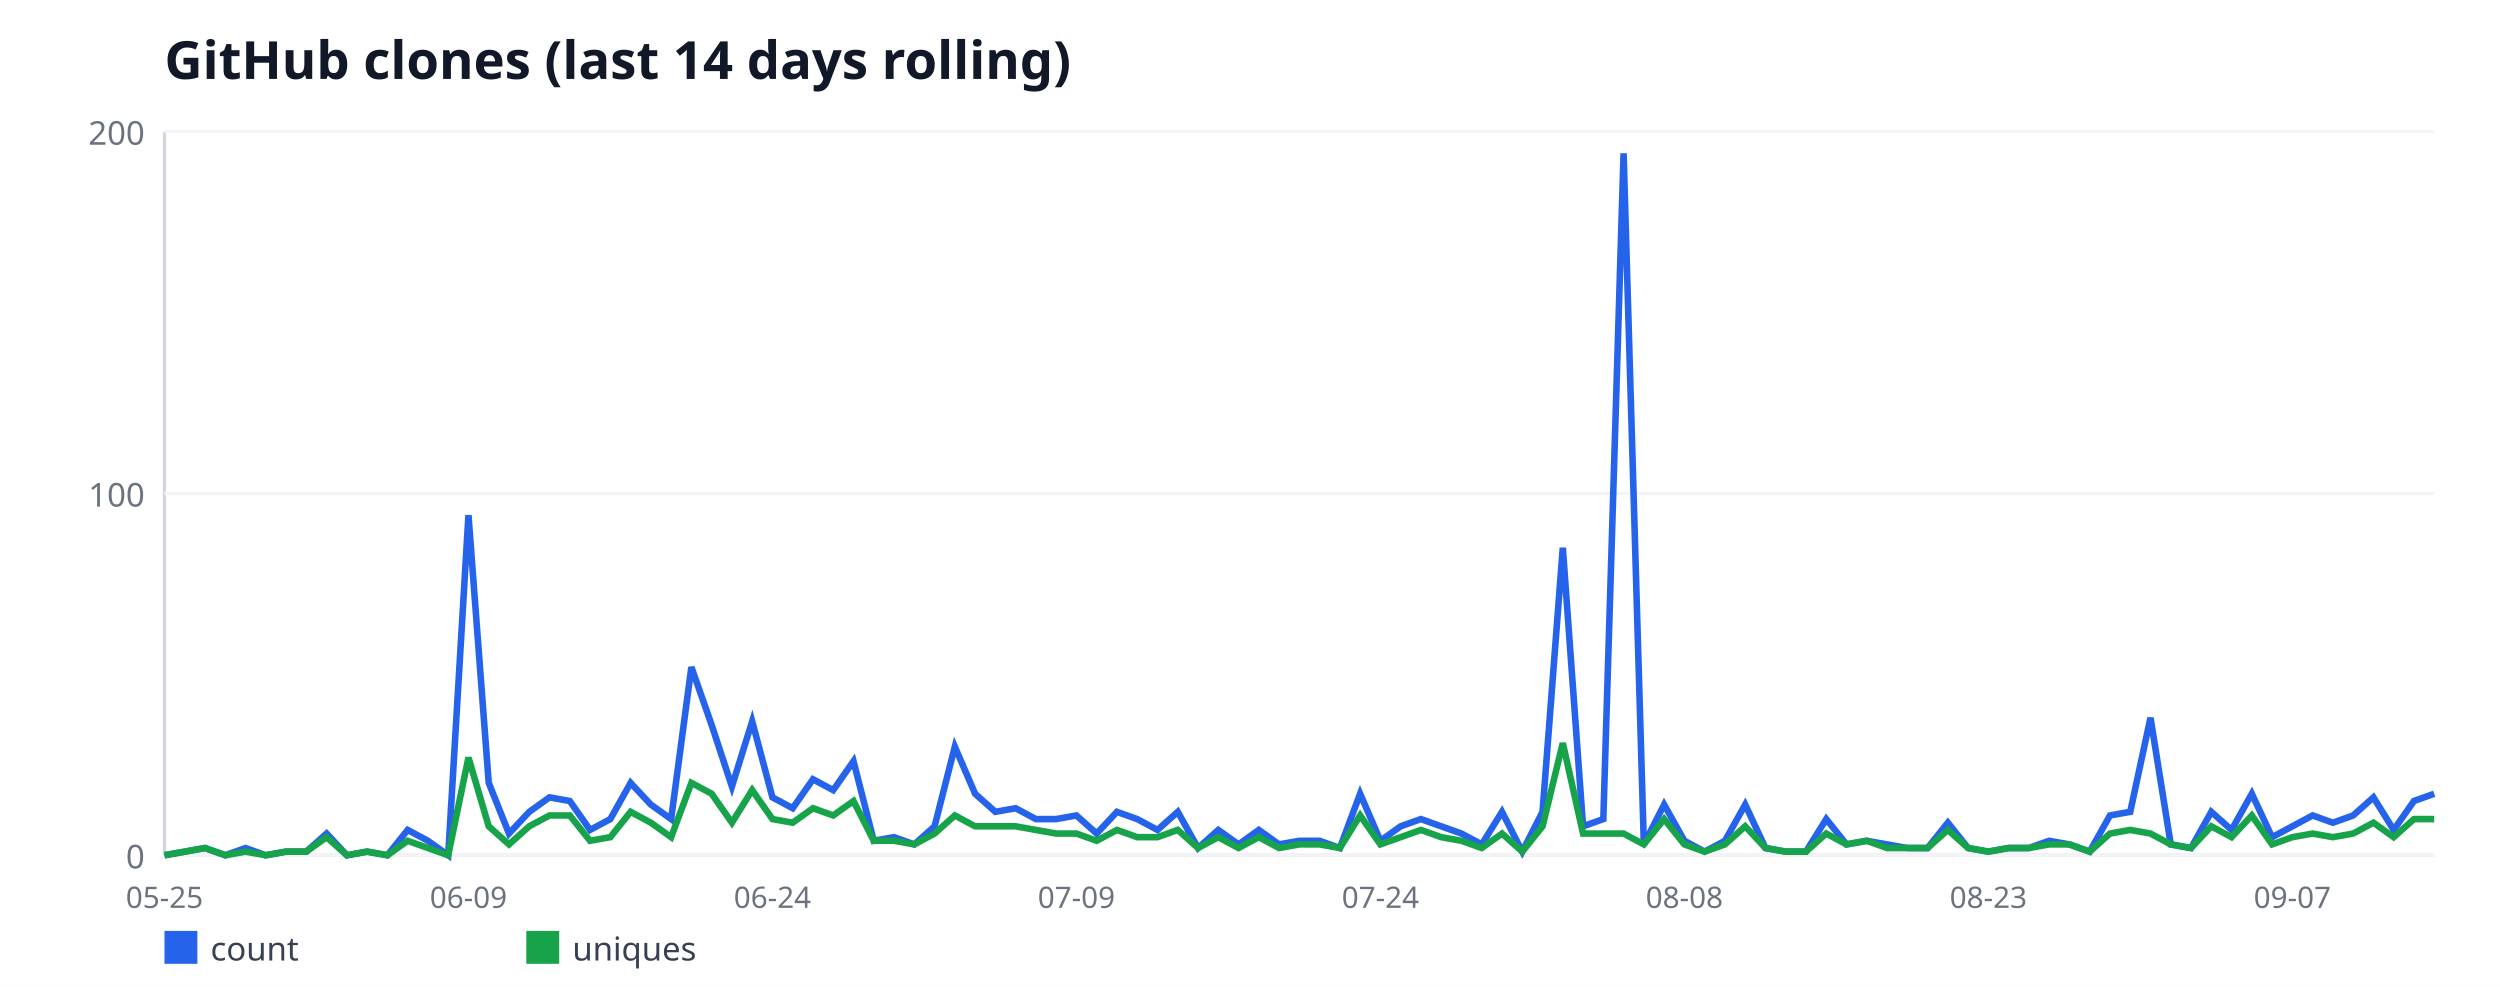
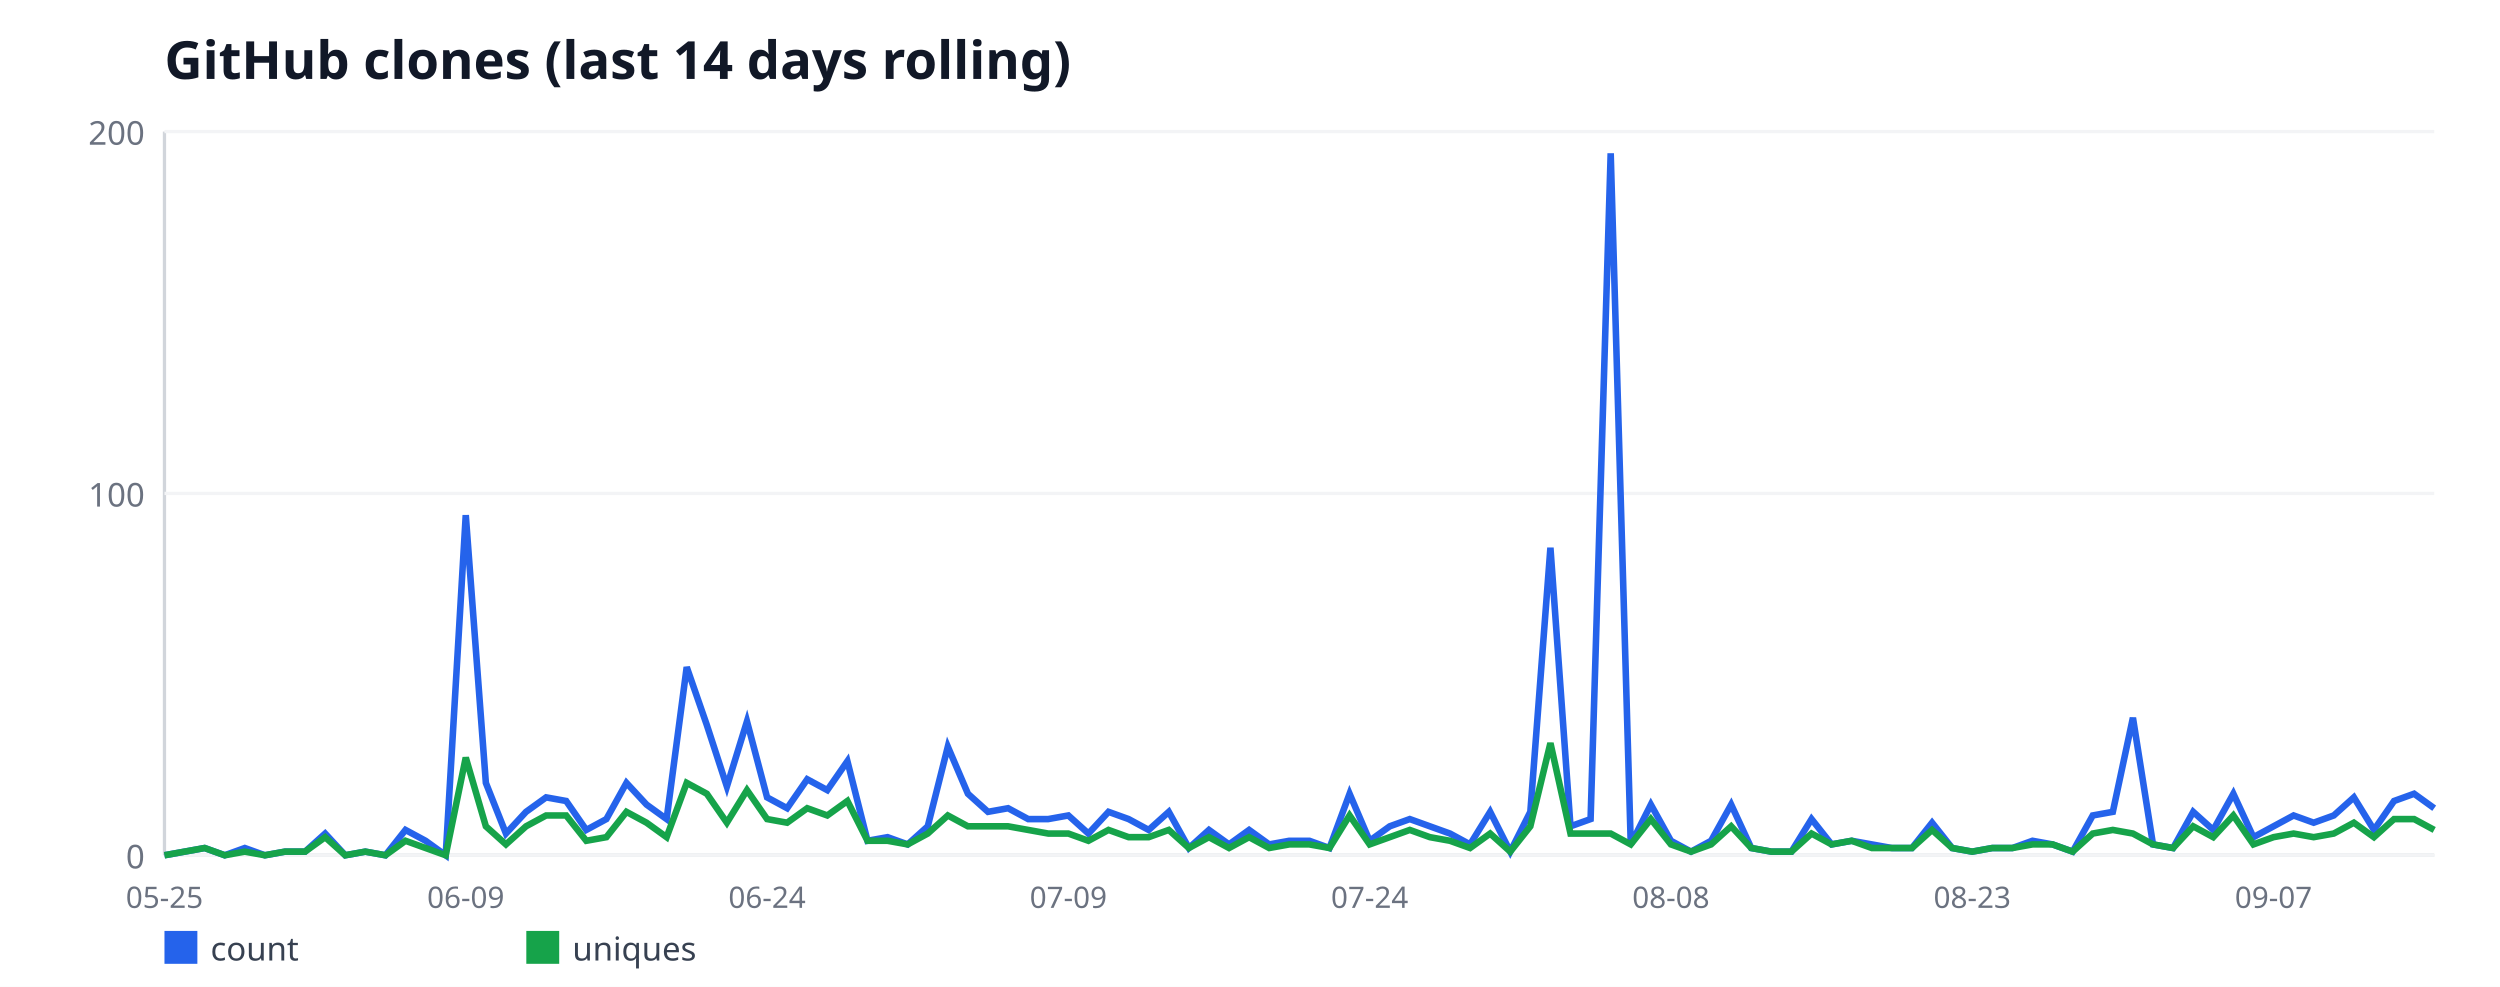
<svg xmlns="http://www.w3.org/2000/svg" width="760" height="300" viewBox="0 0 760 300" font-family="sans-serif">
  <rect width="760" height="300" fill="#ffffff" />
  <text x="50" y="24" font-size="16" font-weight="bold" fill="#111827">GitHub clones (last 14 days rolling)</text>
  <line x1="50" y1="40" x2="50" y2="260" stroke="#d1d5db" stroke-width="1" />
  <line x1="50" y1="260" x2="740" y2="260" stroke="#d1d5db" stroke-width="1" />
  <line x1="50" y1="260" x2="740" y2="260" stroke="#f3f4f6" stroke-width="1" />
  <text x="44" y="264" font-size="10" fill="#6b7280" text-anchor="end">0</text>
  <line x1="50" y1="150" x2="740" y2="150" stroke="#f3f4f6" stroke-width="1" />
  <text x="44" y="154" font-size="10" fill="#6b7280" text-anchor="end">100</text>
  <line x1="50" y1="40" x2="740" y2="40" stroke="#f3f4f6" stroke-width="1" />
  <text x="44" y="44" font-size="10" fill="#6b7280" text-anchor="end">200</text>
  <text x="50" y="276" font-size="9" fill="#6b7280" text-anchor="middle">05-25</text>
-   <text x="142.41" y="276" font-size="9" fill="#6b7280" text-anchor="middle">06-09</text>
-   <text x="234.82" y="276" font-size="9" fill="#6b7280" text-anchor="middle">06-24</text>
-   <text x="327.23" y="276" font-size="9" fill="#6b7280" text-anchor="middle">07-09</text>
-   <text x="419.64" y="276" font-size="9" fill="#6b7280" text-anchor="middle">07-24</text>
-   <text x="512.05" y="276" font-size="9" fill="#6b7280" text-anchor="middle">08-08</text>
-   <text x="604.46" y="276" font-size="9" fill="#6b7280" text-anchor="middle">08-23</text>
-   <text x="696.88" y="276" font-size="9" fill="#6b7280" text-anchor="middle">09-07</text>
-   <polyline fill="none" stroke="#2563eb" stroke-width="2" points="50,260 56.16,258.9 62.32,257.8 68.48,260 74.64,257.8 80.8,260 86.96,258.9 93.12,258.9 99.29,253.4 105.45,260 111.61,258.9 117.77,260 123.93,252.3 130.09,255.6 136.25,260 142.41,156.6 148.57,238 154.73,253.4 160.89,246.8 167.05,242.4 173.21,243.5 179.38,252.3 185.54,249 191.7,238 197.86,244.6 204.02,249 210.18,202.8 216.34,220.4 222.5,239.1 228.66,219.3 234.82,242.4 240.98,245.7 247.14,236.9 253.3,240.2 259.46,231.4 265.62,255.6 271.79,254.5 277.95,256.7 284.11,251.2 290.27,227 296.43,241.3 302.59,246.8 308.75,245.7 314.91,249 321.07,249 327.23,247.9 333.39,253.4 339.55,246.8 345.71,249 351.88,252.3 358.04,246.8 364.2,257.8 370.36,252.3 376.52,256.7 382.68,252.3 388.84,256.7 395,255.6 401.16,255.6 407.32,257.8 413.48,241.3 419.64,255.6 425.8,251.2 431.96,249 438.12,251.2 444.29,253.4 450.45,256.7 456.61,246.8 462.77,258.9 468.93,246.8 475.09,166.5 481.25,251.2 487.41,249 493.57,46.6 499.73,256.7 505.89,244.6 512.05,255.6 518.21,258.9 524.38,255.6 530.54,244.6 536.7,257.8 542.86,258.9 549.02,258.9 555.18,249 561.34,256.7 567.5,255.6 573.66,256.7 579.82,257.8 585.98,257.8 592.14,250.1 598.3,257.8 604.46,258.9 610.62,257.8 616.79,257.8 622.95,255.6 629.11,256.7 635.27,258.9 641.43,247.9 647.59,246.8 653.75,218.2 659.91,256.7 666.07,257.8 672.23,246.8 678.39,252.3 684.55,241.3 690.71,254.5 696.88,251.2 703.04,247.9 709.2,250.1 715.36,247.9 721.52,242.4 727.68,252.3 733.84,243.5 740,241.3" />
+   <text x="141.59" y="276" font-size="9" fill="#6b7280" text-anchor="middle">06-09</text>
+   <text x="233.19" y="276" font-size="9" fill="#6b7280" text-anchor="middle">06-24</text>
+   <text x="324.78" y="276" font-size="9" fill="#6b7280" text-anchor="middle">07-09</text>
+   <text x="416.37" y="276" font-size="9" fill="#6b7280" text-anchor="middle">07-24</text>
+   <text x="507.96" y="276" font-size="9" fill="#6b7280" text-anchor="middle">08-08</text>
+   <text x="599.56" y="276" font-size="9" fill="#6b7280" text-anchor="middle">08-23</text>
+   <text x="691.15" y="276" font-size="9" fill="#6b7280" text-anchor="middle">09-07</text>
+   <polyline fill="none" stroke="#2563eb" stroke-width="2" points="50,260 56.11,258.9 62.21,257.8 68.32,260 74.42,257.8 80.53,260 86.64,258.9 92.74,258.9 98.85,253.4 104.96,260 111.06,258.9 117.17,260 123.27,252.3 129.38,255.6 135.49,260 141.59,156.6 147.7,238 153.81,253.4 159.91,246.8 166.02,242.4 172.12,243.5 178.23,252.3 184.34,249 190.44,238 196.55,244.6 202.65,249 208.76,202.8 214.87,220.4 220.97,239.1 227.08,219.3 233.19,242.4 239.29,245.7 245.4,236.9 251.5,240.2 257.61,231.4 263.72,255.6 269.82,254.5 275.93,256.7 282.04,251.2 288.14,227 294.25,241.3 300.35,246.8 306.46,245.7 312.57,249 318.67,249 324.78,247.9 330.88,253.4 336.99,246.8 343.1,249 349.2,252.3 355.31,246.8 361.42,257.8 367.52,252.3 373.63,256.7 379.73,252.3 385.84,256.7 391.95,255.6 398.05,255.6 404.16,257.8 410.27,241.3 416.37,255.6 422.48,251.2 428.58,249 434.69,251.2 440.8,253.4 446.9,256.7 453.01,246.8 459.12,258.9 465.22,246.8 471.33,166.5 477.43,251.2 483.54,249 489.65,46.6 495.75,256.7 501.86,244.6 507.96,255.6 514.07,258.9 520.18,255.6 526.28,244.6 532.39,257.8 538.5,258.9 544.6,258.9 550.71,249 556.81,256.7 562.92,255.6 569.03,256.7 575.13,257.8 581.24,257.8 587.35,250.1 593.45,257.8 599.56,258.9 605.66,257.8 611.77,257.8 617.88,255.6 623.98,256.7 630.09,258.9 636.19,247.9 642.3,246.8 648.41,218.2 654.51,256.7 660.62,257.8 666.73,246.8 672.83,252.3 678.94,241.3 685.04,254.5 691.15,251.2 697.26,247.9 703.36,250.1 709.47,247.9 715.58,242.4 721.68,252.3 727.79,243.5 733.89,241.3 740,245.7" />
  <rect x="50" y="283" width="10" height="10" fill="#2563eb" />
  <text x="64" y="292" font-size="10" fill="#374151">count</text>
-   <polyline fill="none" stroke="#16a34a" stroke-width="2" points="50,260 56.16,258.9 62.32,257.8 68.48,260 74.64,258.9 80.8,260 86.96,258.9 93.12,258.9 99.29,254.5 105.45,260 111.61,258.9 117.77,260 123.93,255.6 130.09,257.8 136.25,260 142.41,230.3 148.57,251.2 154.73,256.7 160.89,251.2 167.05,247.9 173.21,247.9 179.38,255.6 185.54,254.5 191.7,246.8 197.86,250.1 204.02,254.5 210.18,238 216.34,241.3 222.5,250.1 228.66,240.2 234.82,249 240.98,250.1 247.14,245.7 253.3,247.9 259.46,243.5 265.62,255.6 271.79,255.6 277.95,256.7 284.11,253.4 290.27,247.9 296.43,251.2 302.59,251.2 308.75,251.2 314.91,252.3 321.07,253.4 327.23,253.4 333.39,255.6 339.55,252.3 345.71,254.5 351.88,254.5 358.04,252.3 364.2,257.8 370.36,254.5 376.52,257.8 382.68,254.5 388.84,257.8 395,256.7 401.16,256.7 407.32,257.8 413.48,247.9 419.64,256.7 425.8,254.5 431.96,252.3 438.12,254.5 444.29,255.6 450.45,257.8 456.61,253.4 462.77,258.9 468.93,251.2 475.09,225.9 481.25,253.4 487.41,253.4 493.57,253.4 499.73,256.7 505.89,249 512.05,256.7 518.21,258.9 524.38,256.7 530.54,251.2 536.7,257.8 542.86,258.9 549.02,258.9 555.18,253.4 561.34,256.7 567.5,255.6 573.66,257.8 579.82,257.8 585.98,257.8 592.14,252.3 598.3,257.8 604.46,258.9 610.62,257.8 616.79,257.8 622.95,256.7 629.11,256.7 635.27,258.9 641.43,253.4 647.59,252.3 653.75,253.4 659.91,256.7 666.07,257.8 672.23,251.2 678.39,254.5 684.55,247.9 690.71,256.7 696.88,254.5 703.04,253.4 709.2,254.5 715.36,253.4 721.52,250.1 727.68,254.5 733.84,249 740,249" />
+   <polyline fill="none" stroke="#16a34a" stroke-width="2" points="50,260 56.11,258.9 62.21,257.8 68.32,260 74.42,258.9 80.53,260 86.64,258.9 92.74,258.9 98.85,254.5 104.96,260 111.06,258.9 117.17,260 123.27,255.6 129.38,257.8 135.49,260 141.59,230.3 147.7,251.2 153.81,256.7 159.91,251.2 166.02,247.9 172.12,247.9 178.23,255.6 184.34,254.5 190.44,246.8 196.55,250.1 202.65,254.5 208.76,238 214.87,241.3 220.97,250.1 227.08,240.2 233.19,249 239.29,250.1 245.4,245.7 251.5,247.9 257.61,243.5 263.72,255.6 269.82,255.6 275.93,256.7 282.04,253.4 288.14,247.9 294.25,251.2 300.35,251.2 306.46,251.2 312.57,252.3 318.67,253.4 324.78,253.4 330.88,255.6 336.99,252.3 343.1,254.5 349.2,254.5 355.31,252.3 361.42,257.8 367.52,254.5 373.63,257.8 379.73,254.5 385.84,257.8 391.95,256.7 398.05,256.7 404.16,257.8 410.27,247.9 416.37,256.7 422.48,254.5 428.58,252.3 434.69,254.5 440.8,255.6 446.9,257.8 453.01,253.4 459.12,258.9 465.22,251.2 471.33,225.9 477.43,253.4 483.54,253.4 489.65,253.4 495.75,256.7 501.86,249 507.96,256.7 514.07,258.9 520.18,256.7 526.28,251.2 532.39,257.8 538.5,258.9 544.6,258.9 550.71,253.4 556.81,256.7 562.92,255.6 569.03,257.8 575.13,257.8 581.24,257.8 587.35,252.3 593.45,257.8 599.56,258.9 605.66,257.8 611.77,257.8 617.88,256.7 623.98,256.7 630.09,258.9 636.19,253.4 642.3,252.3 648.41,253.4 654.51,256.7 660.62,257.8 666.73,251.2 672.83,254.5 678.94,247.9 685.04,256.7 691.15,254.5 697.26,253.4 703.36,254.5 709.47,253.4 715.58,250.1 721.68,254.5 727.79,249 733.89,249 740,252.3" />
  <rect x="160" y="283" width="10" height="10" fill="#16a34a" />
  <text x="174" y="292" font-size="10" fill="#374151">uniques</text>
</svg>
